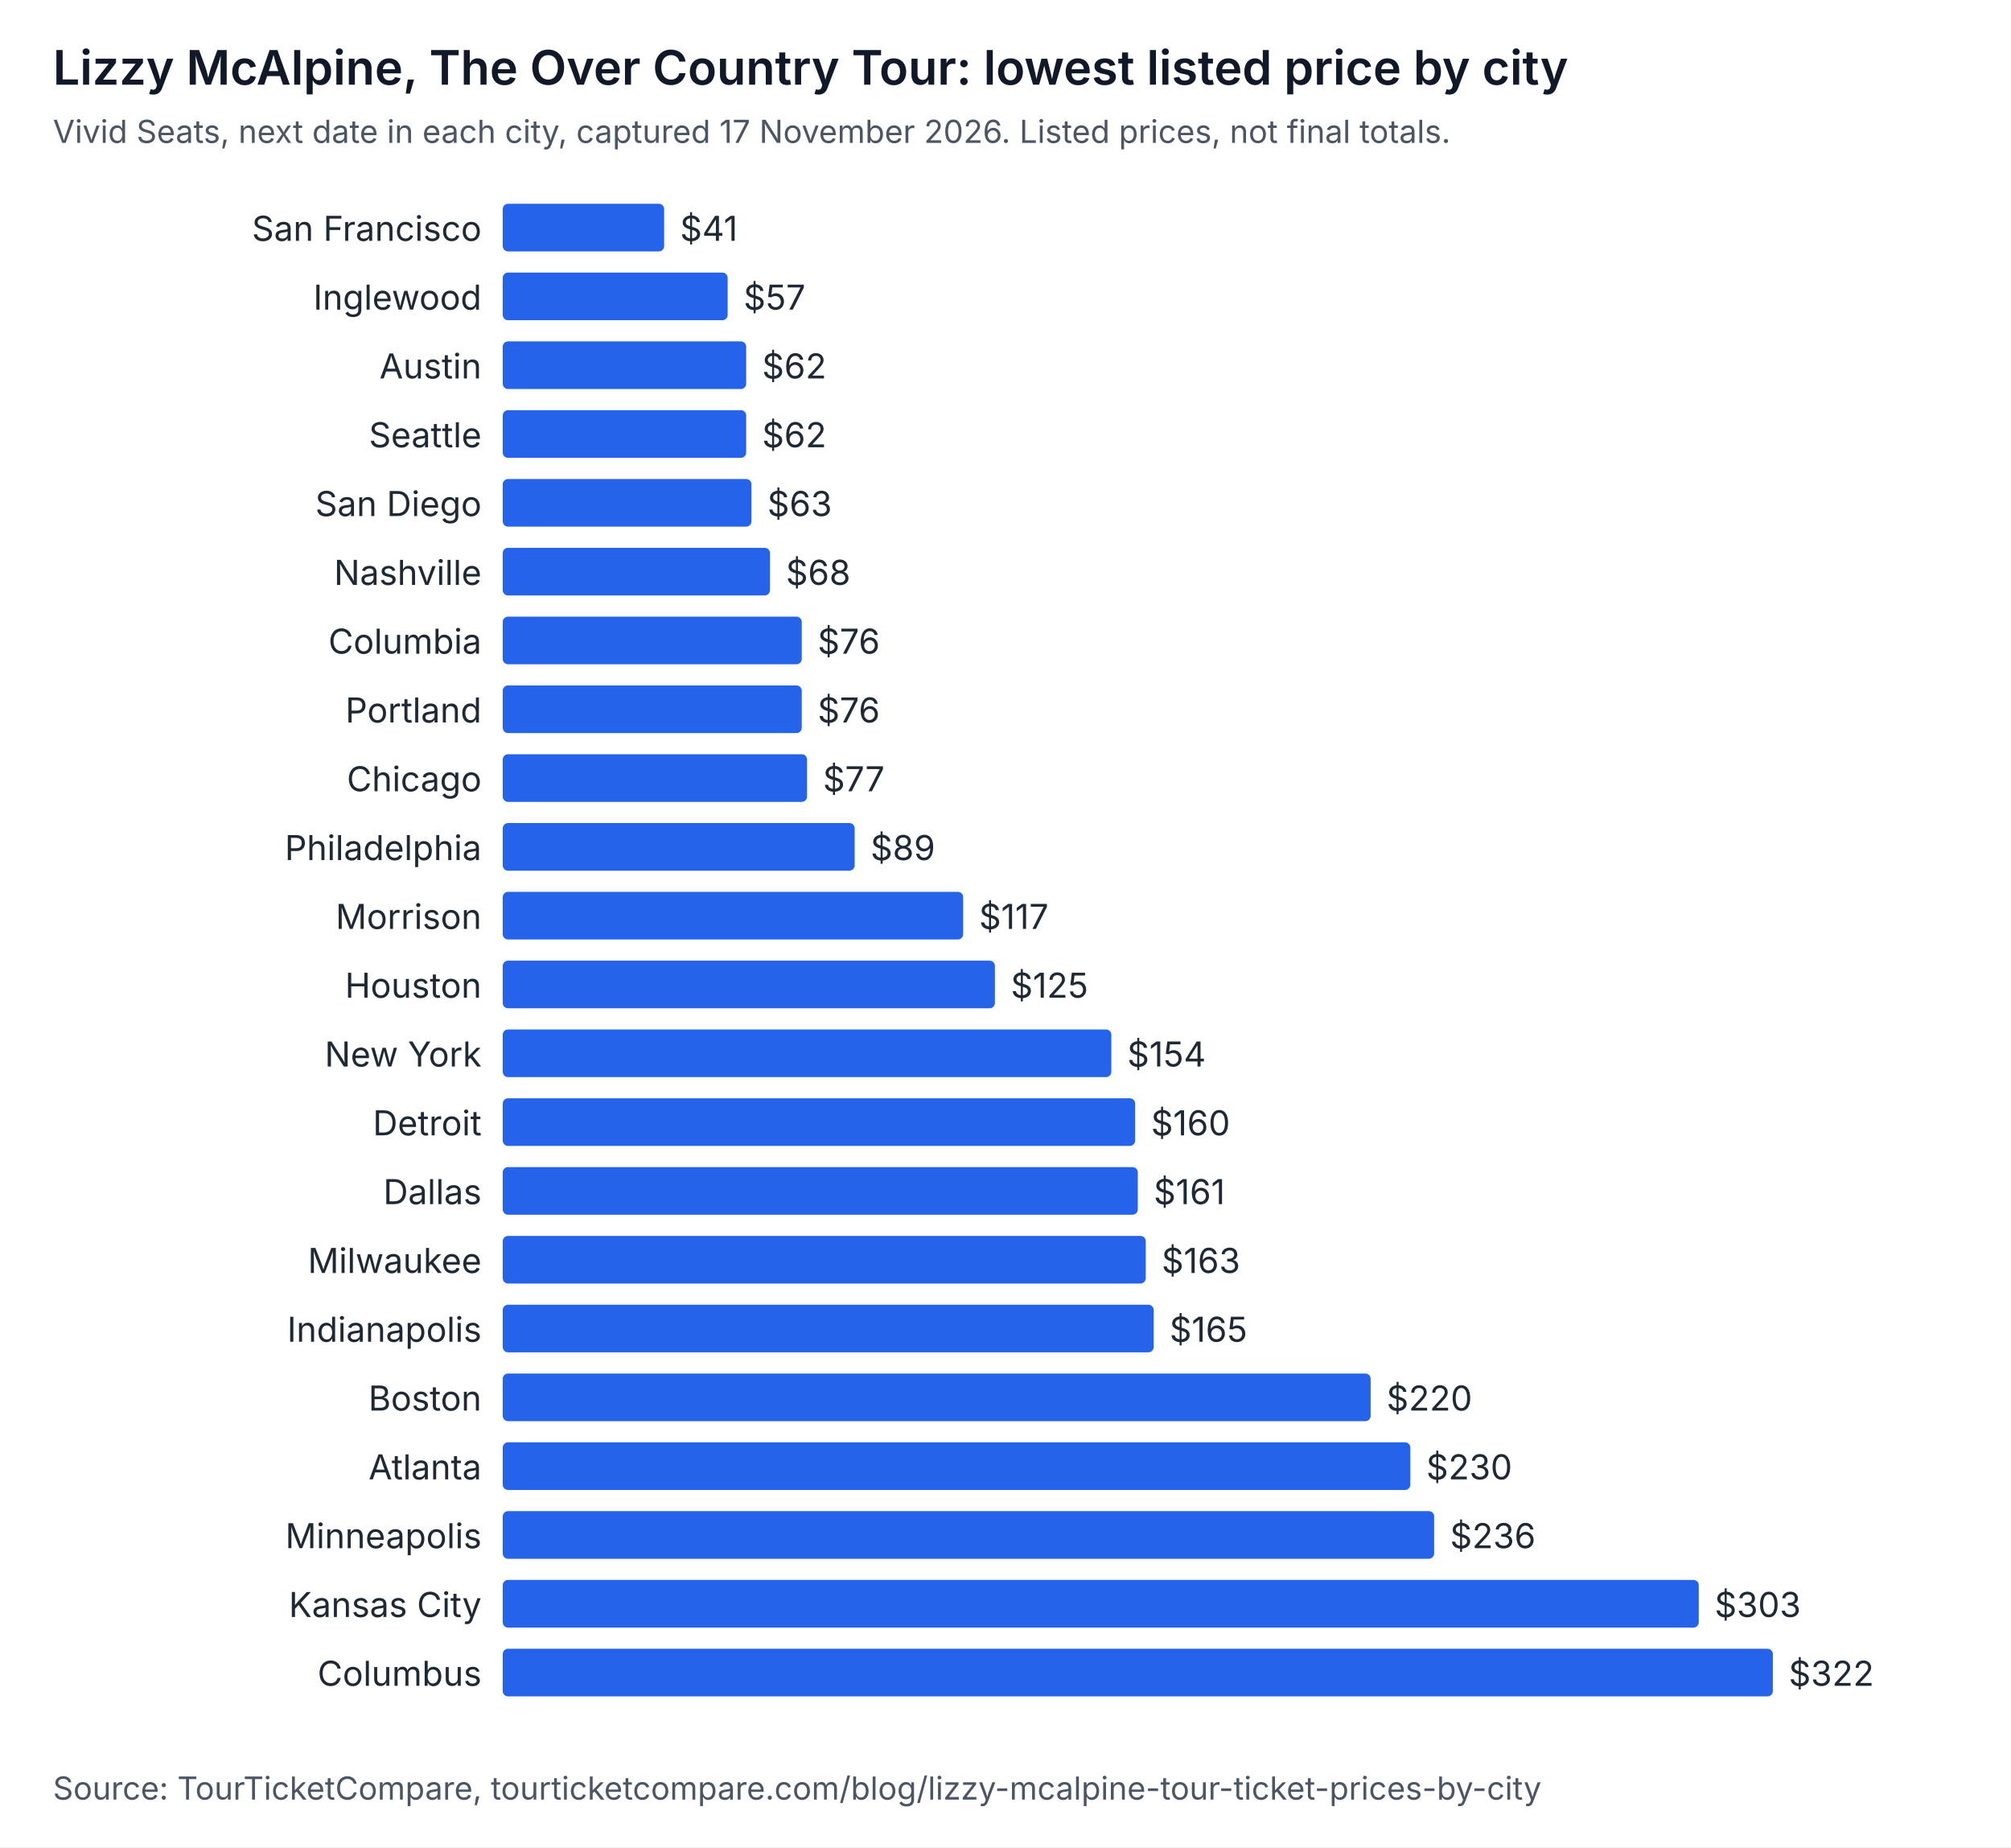
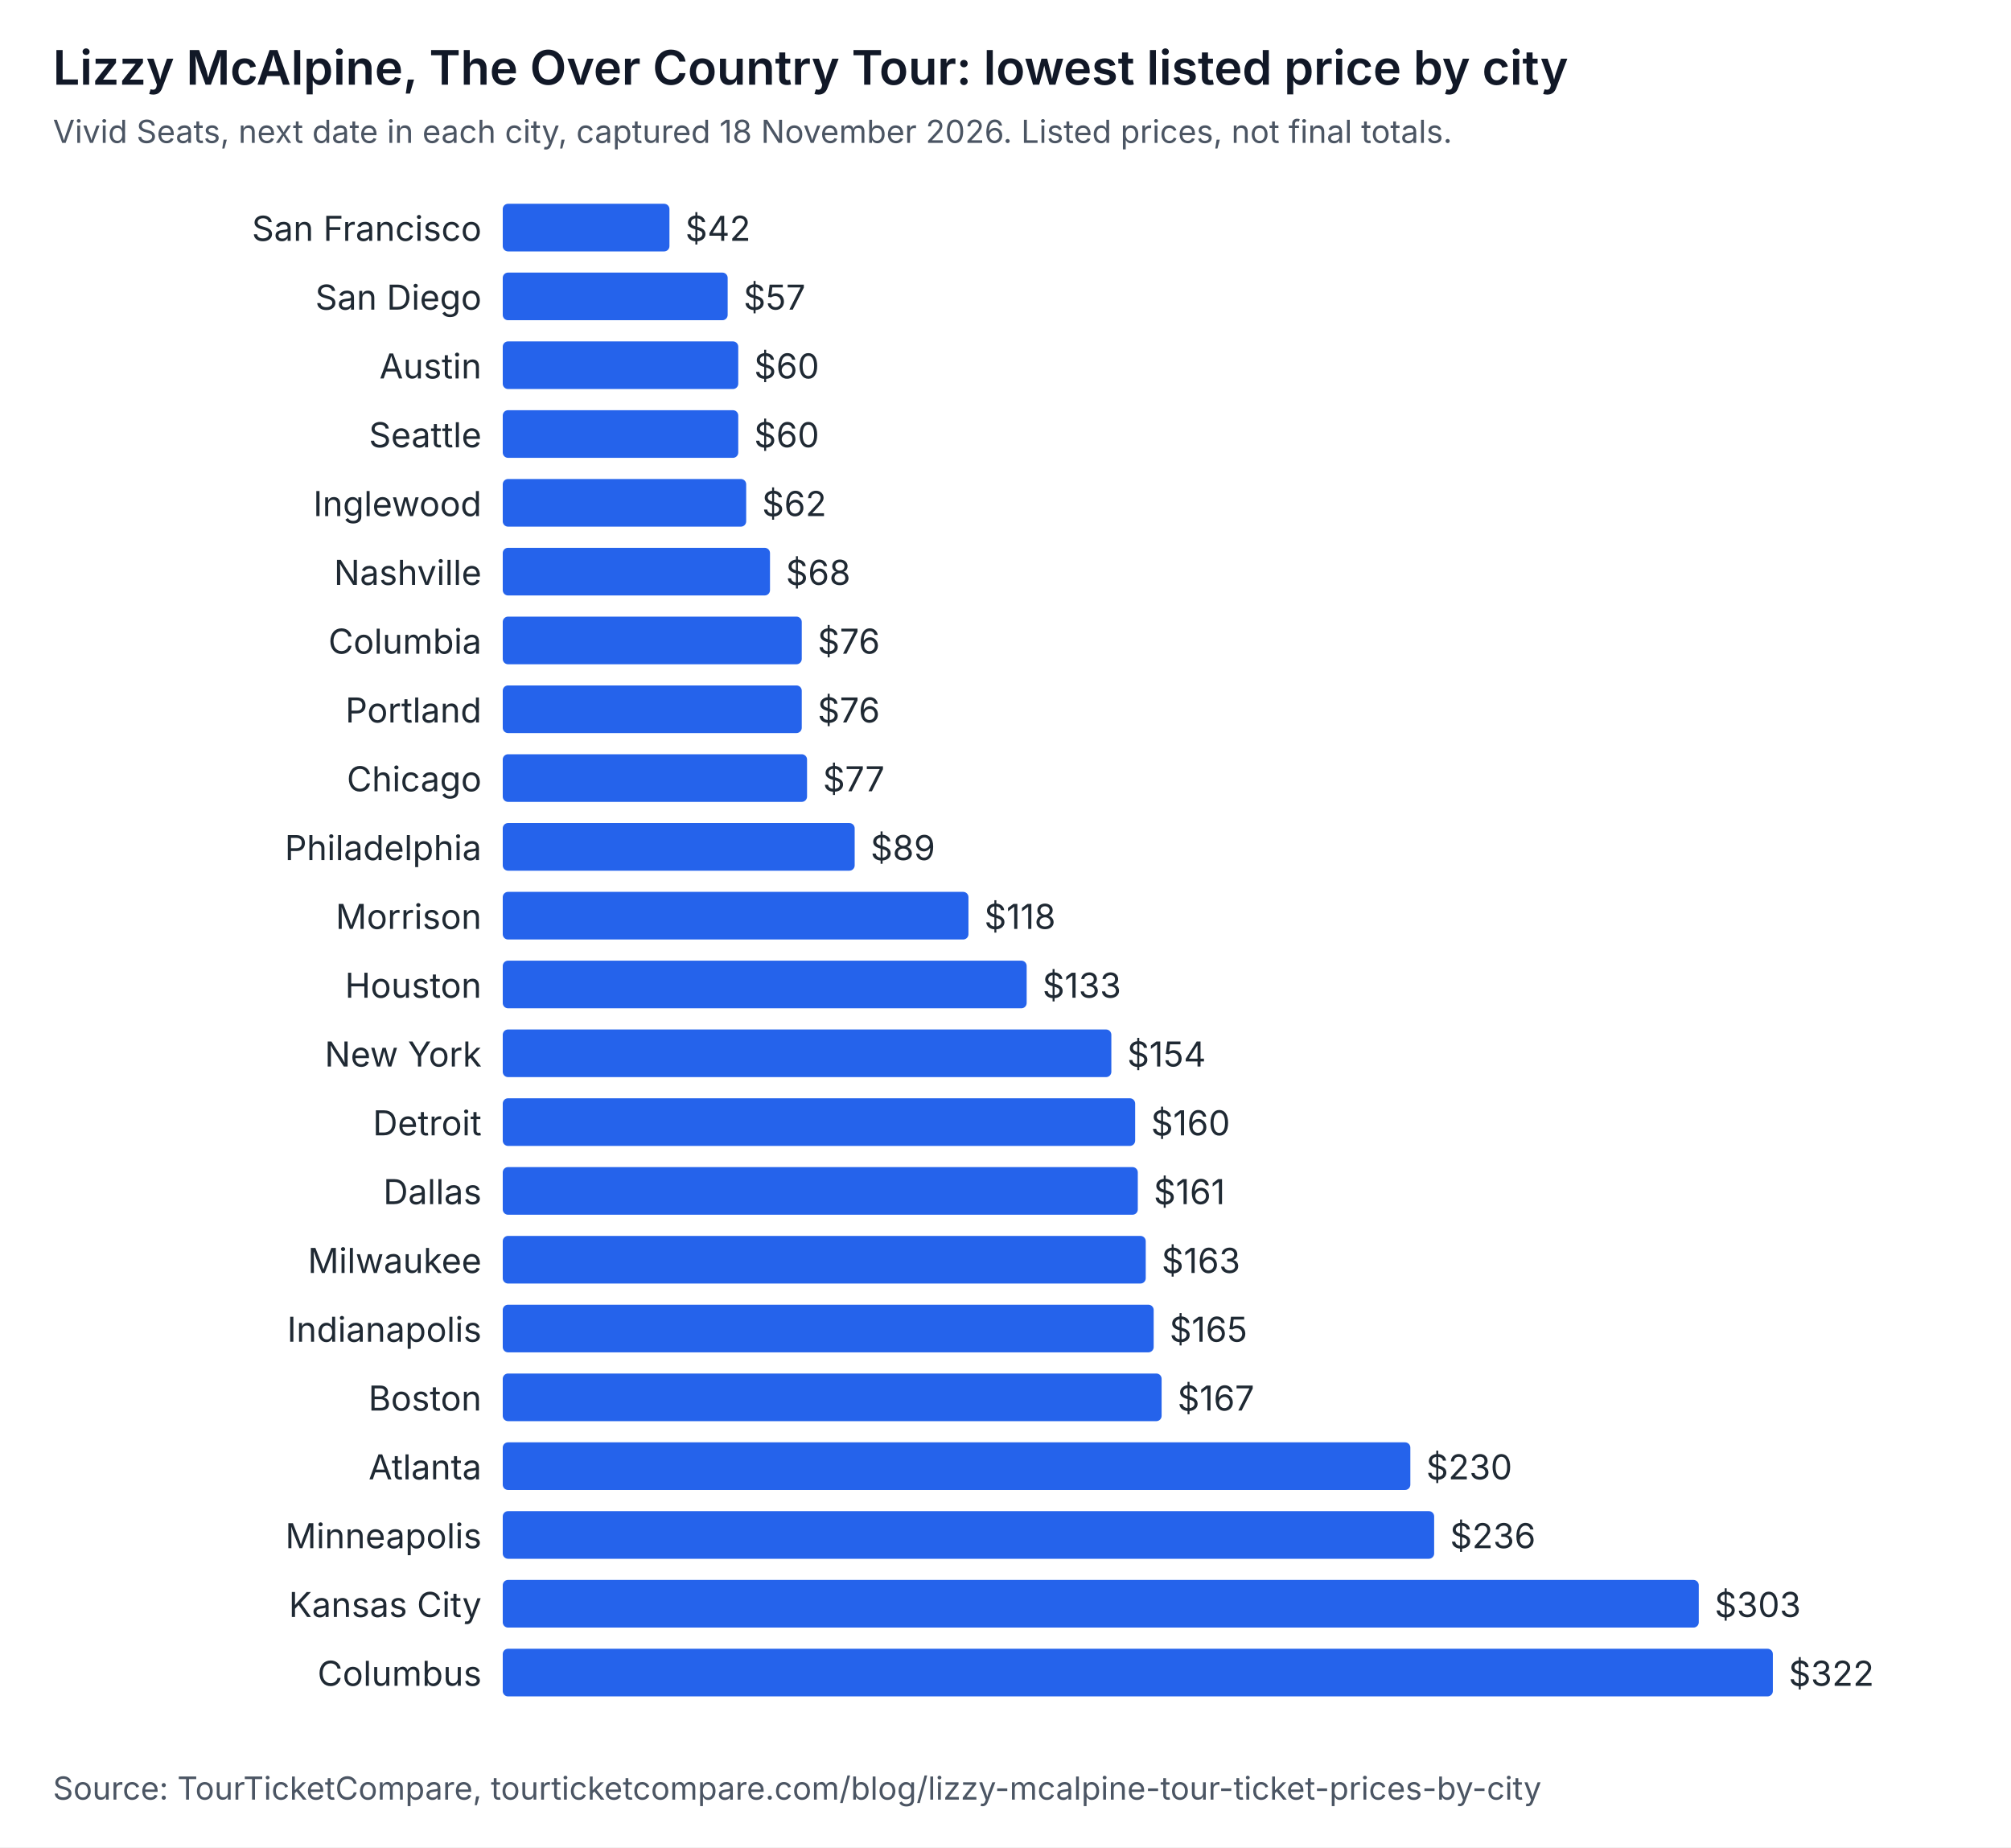
<svg xmlns="http://www.w3.org/2000/svg" width="760" height="698" viewBox="0 0 760 698" role="img" aria-labelledby="t d" font-family="system-ui, -apple-system, Segoe UI, sans-serif">
  <rect width="760" height="698" fill="#ffffff" />
  <text x="20" y="32" font-size="18" font-weight="600" fill="#111827">Lizzy McAlpine, The Over Country Tour: lowest listed price by city</text>
-   <text x="20" y="54" font-size="12" fill="#4b5563">Vivid Seats, next date in each city, captured 17 November 2026. Listed prices, not final totals.</text>
+   <text x="20" y="54" font-size="12" fill="#4b5563">Vivid Seats, next date in each city, captured 18 November 2026. Listed prices, not final totals.</text>
  <text x="182" y="91" text-anchor="end" font-size="13" fill="#1f2933">San Francisco</text>
-   <rect x="190" y="77" width="61" height="18" rx="2" fill="#2563eb" />
-   <text x="257" y="91" font-size="13" fill="#1f2933">$41</text>
-   <text x="182" y="117" text-anchor="end" font-size="13" fill="#1f2933">Inglewood</text>
+   <rect x="190" y="77" width="63" height="18" rx="2" fill="#2563eb" />
+   <text x="259" y="91" font-size="13" fill="#1f2933">$42</text>
+   <text x="182" y="117" text-anchor="end" font-size="13" fill="#1f2933">San Diego</text>
  <rect x="190" y="103" width="85" height="18" rx="2" fill="#2563eb" />
  <text x="281" y="117" font-size="13" fill="#1f2933">$57</text>
  <text x="182" y="143" text-anchor="end" font-size="13" fill="#1f2933">Austin</text>
-   <rect x="190" y="129" width="92" height="18" rx="2" fill="#2563eb" />
-   <text x="288" y="143" font-size="13" fill="#1f2933">$62</text>
+   <rect x="190" y="129" width="89" height="18" rx="2" fill="#2563eb" />
+   <text x="285" y="143" font-size="13" fill="#1f2933">$60</text>
  <text x="182" y="169" text-anchor="end" font-size="13" fill="#1f2933">Seattle</text>
-   <rect x="190" y="155" width="92" height="18" rx="2" fill="#2563eb" />
-   <text x="288" y="169" font-size="13" fill="#1f2933">$62</text>
-   <text x="182" y="195" text-anchor="end" font-size="13" fill="#1f2933">San Diego</text>
-   <rect x="190" y="181" width="94" height="18" rx="2" fill="#2563eb" />
-   <text x="290" y="195" font-size="13" fill="#1f2933">$63</text>
+   <rect x="190" y="155" width="89" height="18" rx="2" fill="#2563eb" />
+   <text x="285" y="169" font-size="13" fill="#1f2933">$60</text>
+   <text x="182" y="195" text-anchor="end" font-size="13" fill="#1f2933">Inglewood</text>
+   <rect x="190" y="181" width="92" height="18" rx="2" fill="#2563eb" />
+   <text x="288" y="195" font-size="13" fill="#1f2933">$62</text>
  <text x="182" y="221" text-anchor="end" font-size="13" fill="#1f2933">Nashville</text>
  <rect x="190" y="207" width="101" height="18" rx="2" fill="#2563eb" />
  <text x="297" y="221" font-size="13" fill="#1f2933">$68</text>
  <text x="182" y="247" text-anchor="end" font-size="13" fill="#1f2933">Columbia</text>
  <rect x="190" y="233" width="113" height="18" rx="2" fill="#2563eb" />
  <text x="309" y="247" font-size="13" fill="#1f2933">$76</text>
  <text x="182" y="273" text-anchor="end" font-size="13" fill="#1f2933">Portland</text>
  <rect x="190" y="259" width="113" height="18" rx="2" fill="#2563eb" />
  <text x="309" y="273" font-size="13" fill="#1f2933">$76</text>
  <text x="182" y="299" text-anchor="end" font-size="13" fill="#1f2933">Chicago</text>
  <rect x="190" y="285" width="115" height="18" rx="2" fill="#2563eb" />
  <text x="311" y="299" font-size="13" fill="#1f2933">$77</text>
  <text x="182" y="325" text-anchor="end" font-size="13" fill="#1f2933">Philadelphia</text>
  <rect x="190" y="311" width="133" height="18" rx="2" fill="#2563eb" />
  <text x="329" y="325" font-size="13" fill="#1f2933">$89</text>
  <text x="182" y="351" text-anchor="end" font-size="13" fill="#1f2933">Morrison</text>
-   <rect x="190" y="337" width="174" height="18" rx="2" fill="#2563eb" />
-   <text x="370" y="351" font-size="13" fill="#1f2933">$117</text>
+   <rect x="190" y="337" width="176" height="18" rx="2" fill="#2563eb" />
+   <text x="372" y="351" font-size="13" fill="#1f2933">$118</text>
  <text x="182" y="377" text-anchor="end" font-size="13" fill="#1f2933">Houston</text>
-   <rect x="190" y="363" width="186" height="18" rx="2" fill="#2563eb" />
-   <text x="382" y="377" font-size="13" fill="#1f2933">$125</text>
+   <rect x="190" y="363" width="198" height="18" rx="2" fill="#2563eb" />
+   <text x="394" y="377" font-size="13" fill="#1f2933">$133</text>
  <text x="182" y="403" text-anchor="end" font-size="13" fill="#1f2933">New York</text>
  <rect x="190" y="389" width="230" height="18" rx="2" fill="#2563eb" />
  <text x="426" y="403" font-size="13" fill="#1f2933">$154</text>
  <text x="182" y="429" text-anchor="end" font-size="13" fill="#1f2933">Detroit</text>
  <rect x="190" y="415" width="239" height="18" rx="2" fill="#2563eb" />
  <text x="435" y="429" font-size="13" fill="#1f2933">$160</text>
  <text x="182" y="455" text-anchor="end" font-size="13" fill="#1f2933">Dallas</text>
  <rect x="190" y="441" width="240" height="18" rx="2" fill="#2563eb" />
  <text x="436" y="455" font-size="13" fill="#1f2933">$161</text>
  <text x="182" y="481" text-anchor="end" font-size="13" fill="#1f2933">Milwaukee</text>
  <rect x="190" y="467" width="243" height="18" rx="2" fill="#2563eb" />
  <text x="439" y="481" font-size="13" fill="#1f2933">$163</text>
  <text x="182" y="507" text-anchor="end" font-size="13" fill="#1f2933">Indianapolis</text>
  <rect x="190" y="493" width="246" height="18" rx="2" fill="#2563eb" />
  <text x="442" y="507" font-size="13" fill="#1f2933">$165</text>
  <text x="182" y="533" text-anchor="end" font-size="13" fill="#1f2933">Boston</text>
-   <rect x="190" y="519" width="328" height="18" rx="2" fill="#2563eb" />
-   <text x="524" y="533" font-size="13" fill="#1f2933">$220</text>
+   <rect x="190" y="519" width="249" height="18" rx="2" fill="#2563eb" />
+   <text x="445" y="533" font-size="13" fill="#1f2933">$167</text>
  <text x="182" y="559" text-anchor="end" font-size="13" fill="#1f2933">Atlanta</text>
  <rect x="190" y="545" width="343" height="18" rx="2" fill="#2563eb" />
  <text x="539" y="559" font-size="13" fill="#1f2933">$230</text>
  <text x="182" y="585" text-anchor="end" font-size="13" fill="#1f2933">Minneapolis</text>
  <rect x="190" y="571" width="352" height="18" rx="2" fill="#2563eb" />
  <text x="548" y="585" font-size="13" fill="#1f2933">$236</text>
  <text x="182" y="611" text-anchor="end" font-size="13" fill="#1f2933">Kansas City</text>
  <rect x="190" y="597" width="452" height="18" rx="2" fill="#2563eb" />
  <text x="648" y="611" font-size="13" fill="#1f2933">$303</text>
  <text x="182" y="637" text-anchor="end" font-size="13" fill="#1f2933">Columbus</text>
  <rect x="190" y="623" width="480" height="18" rx="2" fill="#2563eb" />
  <text x="676" y="637" font-size="13" fill="#1f2933">$322</text>
  <text x="20" y="680" font-size="12" fill="#4b5563">Source: TourTicketCompare, tourticketcompare.com/blog/lizzy-mcalpine-tour-ticket-prices-by-city</text>
</svg>
